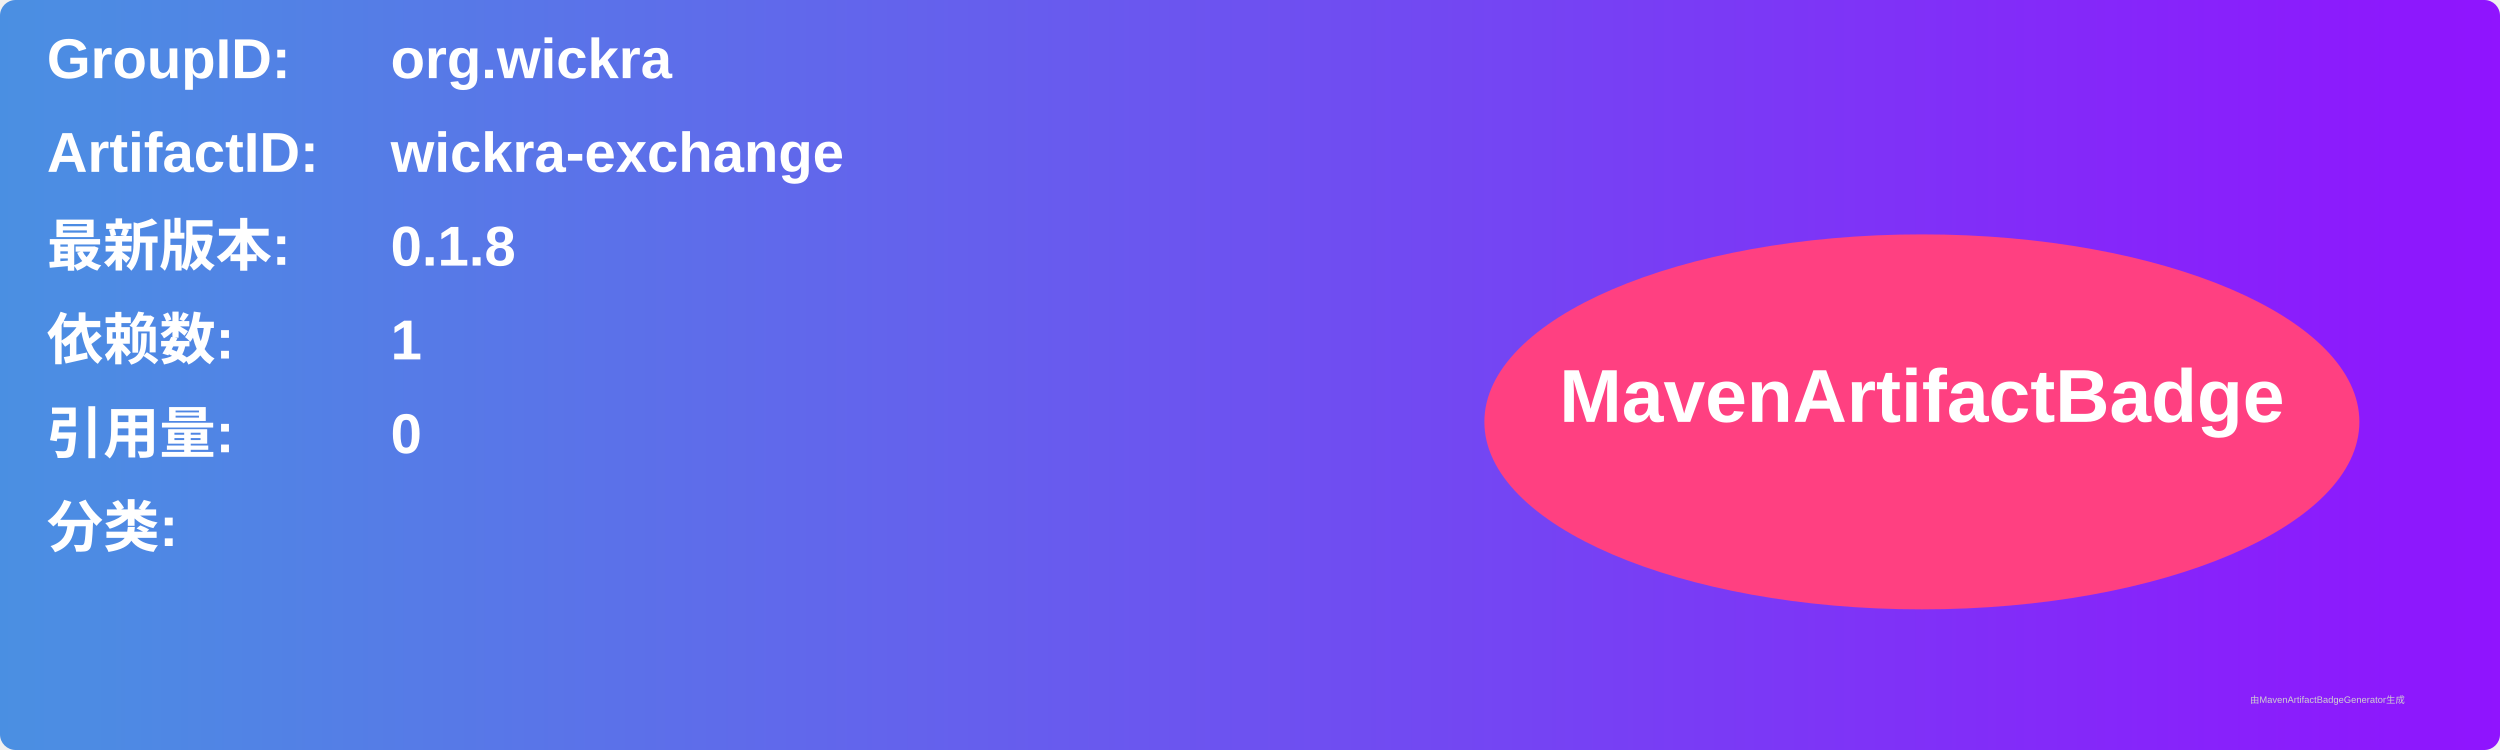
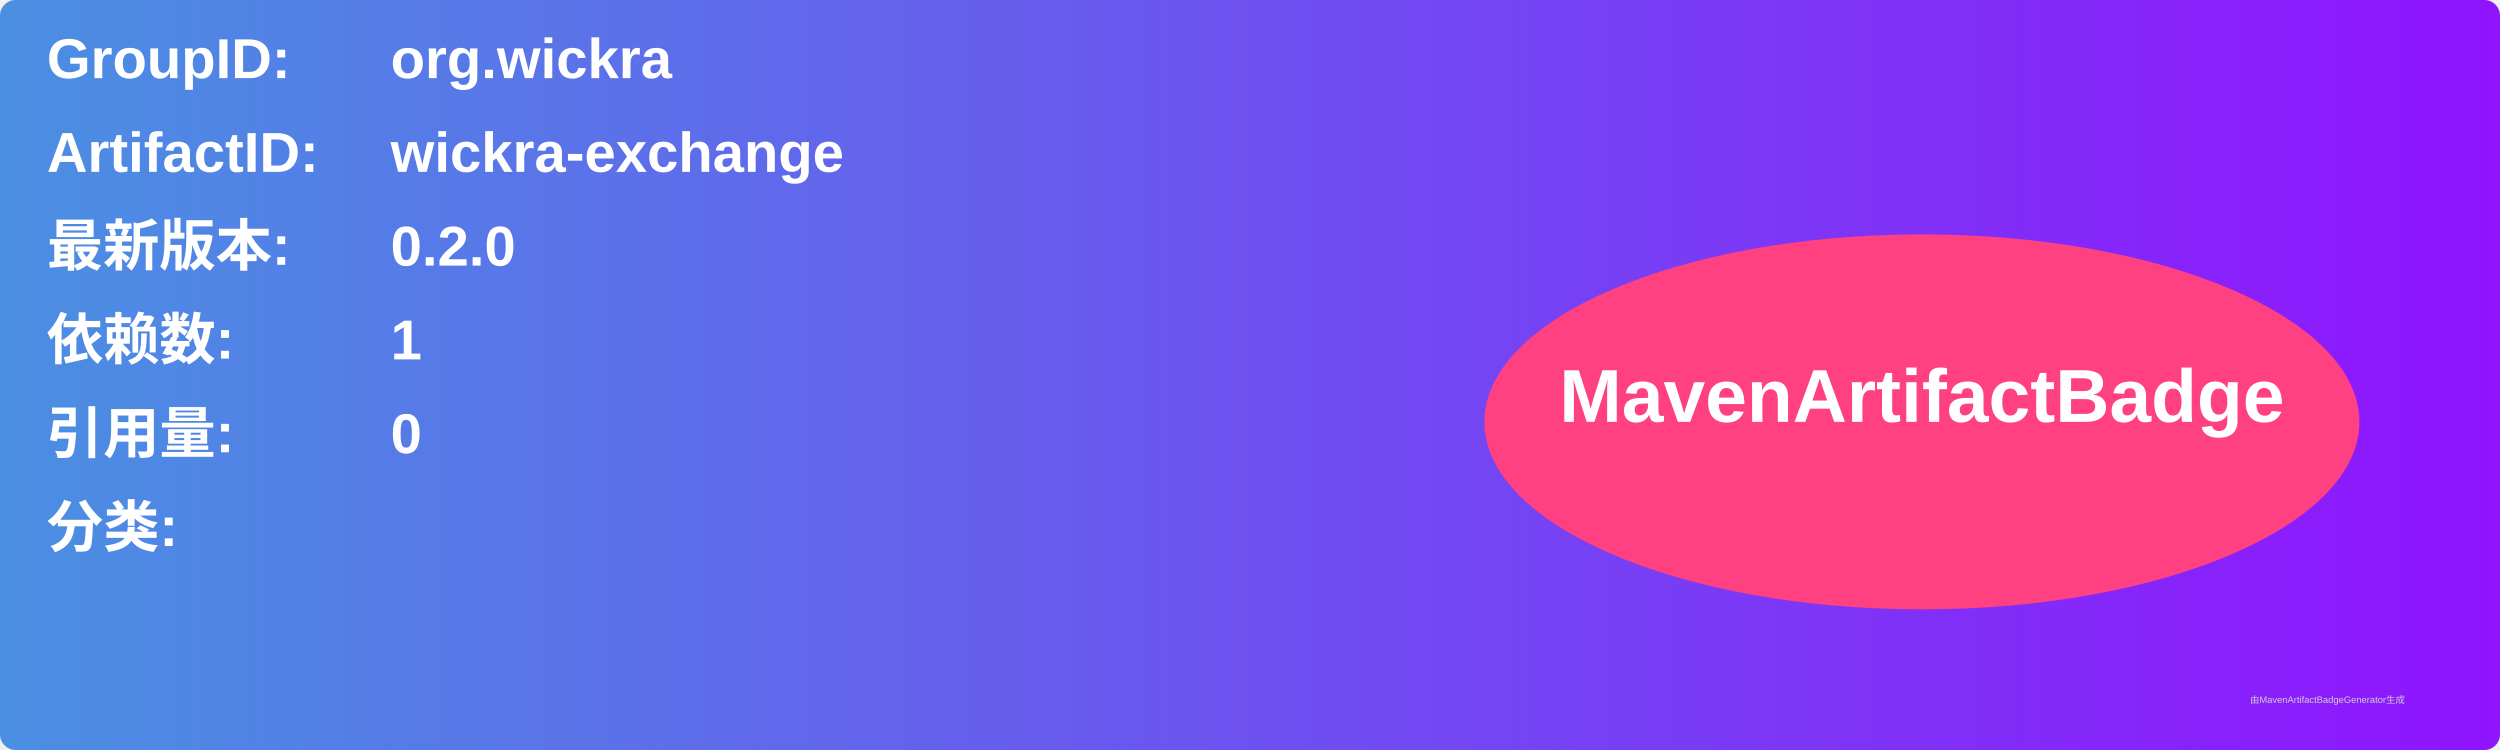
<svg xmlns="http://www.w3.org/2000/svg" width="800" height="240" viewBox="0 0 800 240">
  <linearGradient id="grad" x1="0%" y1="0%" x2="100%" y2="0%">
    <stop offset="0%" stop-color="#4a90e2" />
    <stop offset="100%" stop-color="#9013fe" />
  </linearGradient>
  <rect width="100%" height="100%" rx="5" ry="5" fill="url(#grad)" />
  <g transform="translate(15, 15)">
    <text x="0" y="10" font-family="Arial" font-size="18" fill="white" font-weight="bold" width="260">GroupID:</text>
    <text x="110" y="10" font-family="Arial" font-size="18" fill="white" font-weight="bold" width="460">org.wickra</text>
    <text x="0" y="40" font-family="Arial" font-size="18" fill="white" font-weight="bold" width="260">ArtifactID:</text>
    <text x="110" y="40" font-family="Arial" font-size="18" fill="white" font-weight="bold" width="460">wickra-exchange</text>
    <text x="0" y="70" font-family="Arial" font-size="18" fill="white" font-weight="bold">最新版本:</text>
    <text x="110" y="70" font-family="Arial" font-size="18" fill="white" font-weight="bold">
-       <tspan font-weight="bold">0.1.8</tspan>
+       <tspan font-weight="bold">0.2.0</tspan>
    </text>
    <text x="0" y="100" font-family="Arial" font-size="18" fill="white" font-weight="bold">依赖数: </text>
    <text x="110" y="100" font-family="Arial" font-size="18" fill="white">
      <tspan font-weight="bold">1</tspan>
    </text>
    <text x="0" y="130" font-family="Arial" font-size="18" fill="white" font-weight="bold">引用量: </text>
    <text x="110" y="130" font-family="Arial" font-size="18" fill="white">
      <tspan font-weight="bold">0</tspan>
    </text>
    <text x="0" y="160" font-family="Arial" font-size="18" fill="white" font-weight="bold">分类:</text>
    <text x="10" y="190" font-family="Arial" font-size="10" fill="white">
      <tspan font-weight="bold" />
    </text>
    <ellipse cx="600" cy="120" rx="140" ry="60" fill="#ff4081" />
    <text x="600" y="120" text-anchor="middle" font-family="Arial" font-size="24" fill="white" font-weight="bold">MavenArtifactBadge</text>
  </g>
  <text x="720" y="225" font-family="Arial" font-size="3" fill="#d0d0d0">由MavenArtifactBadgeGenerator生成</text>
</svg>
